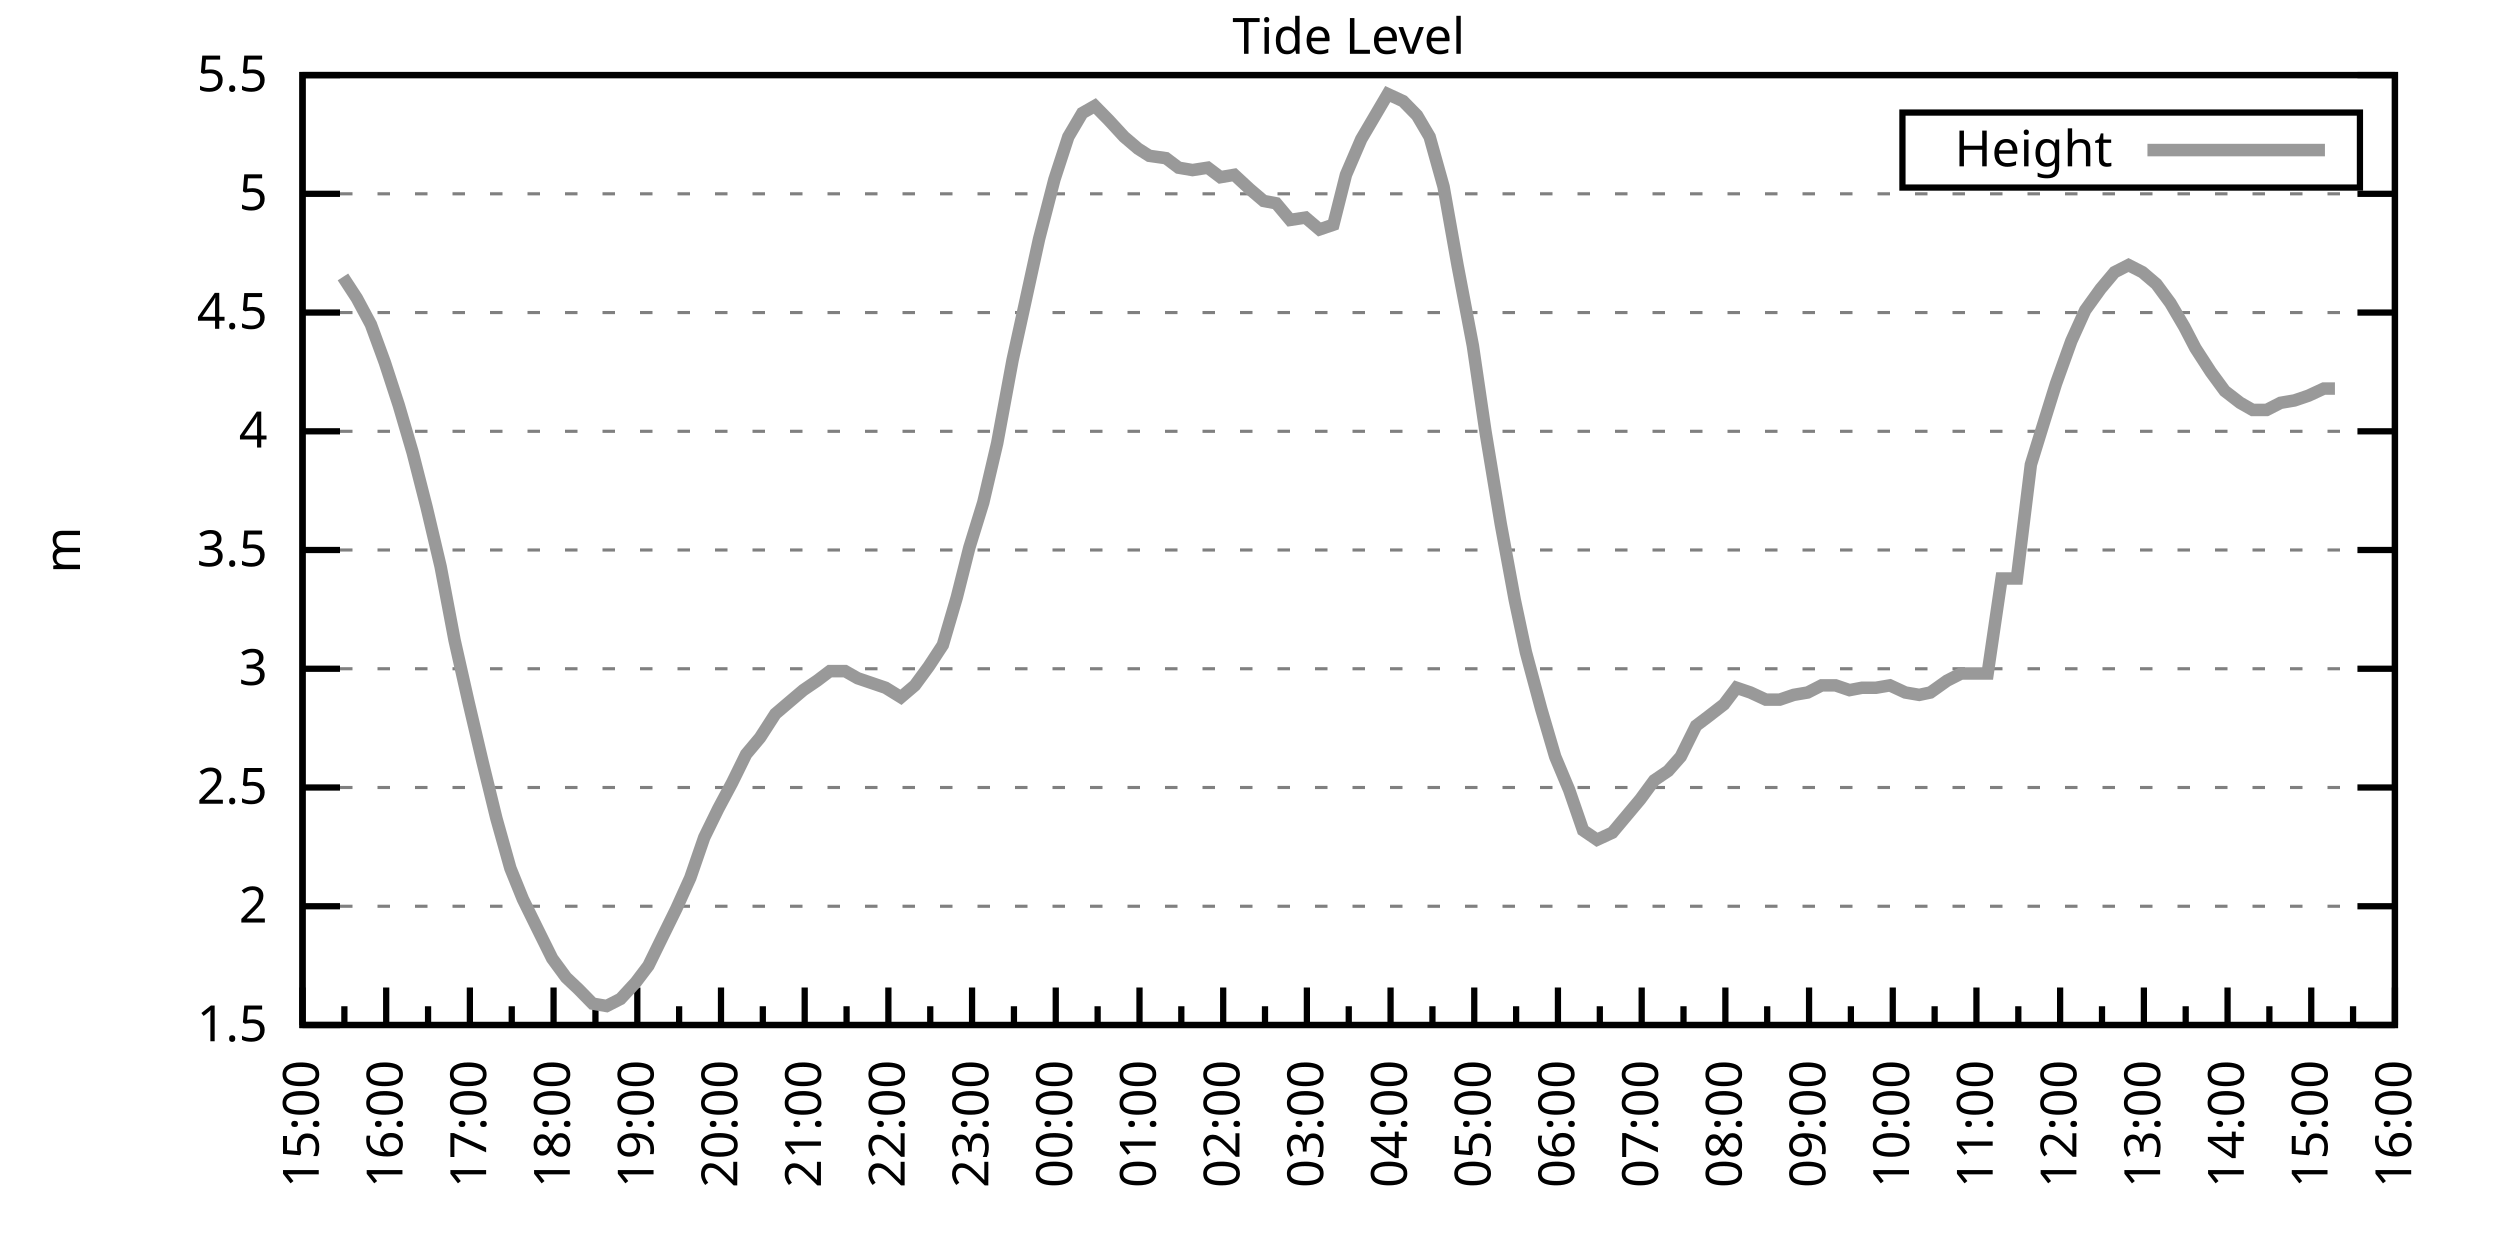
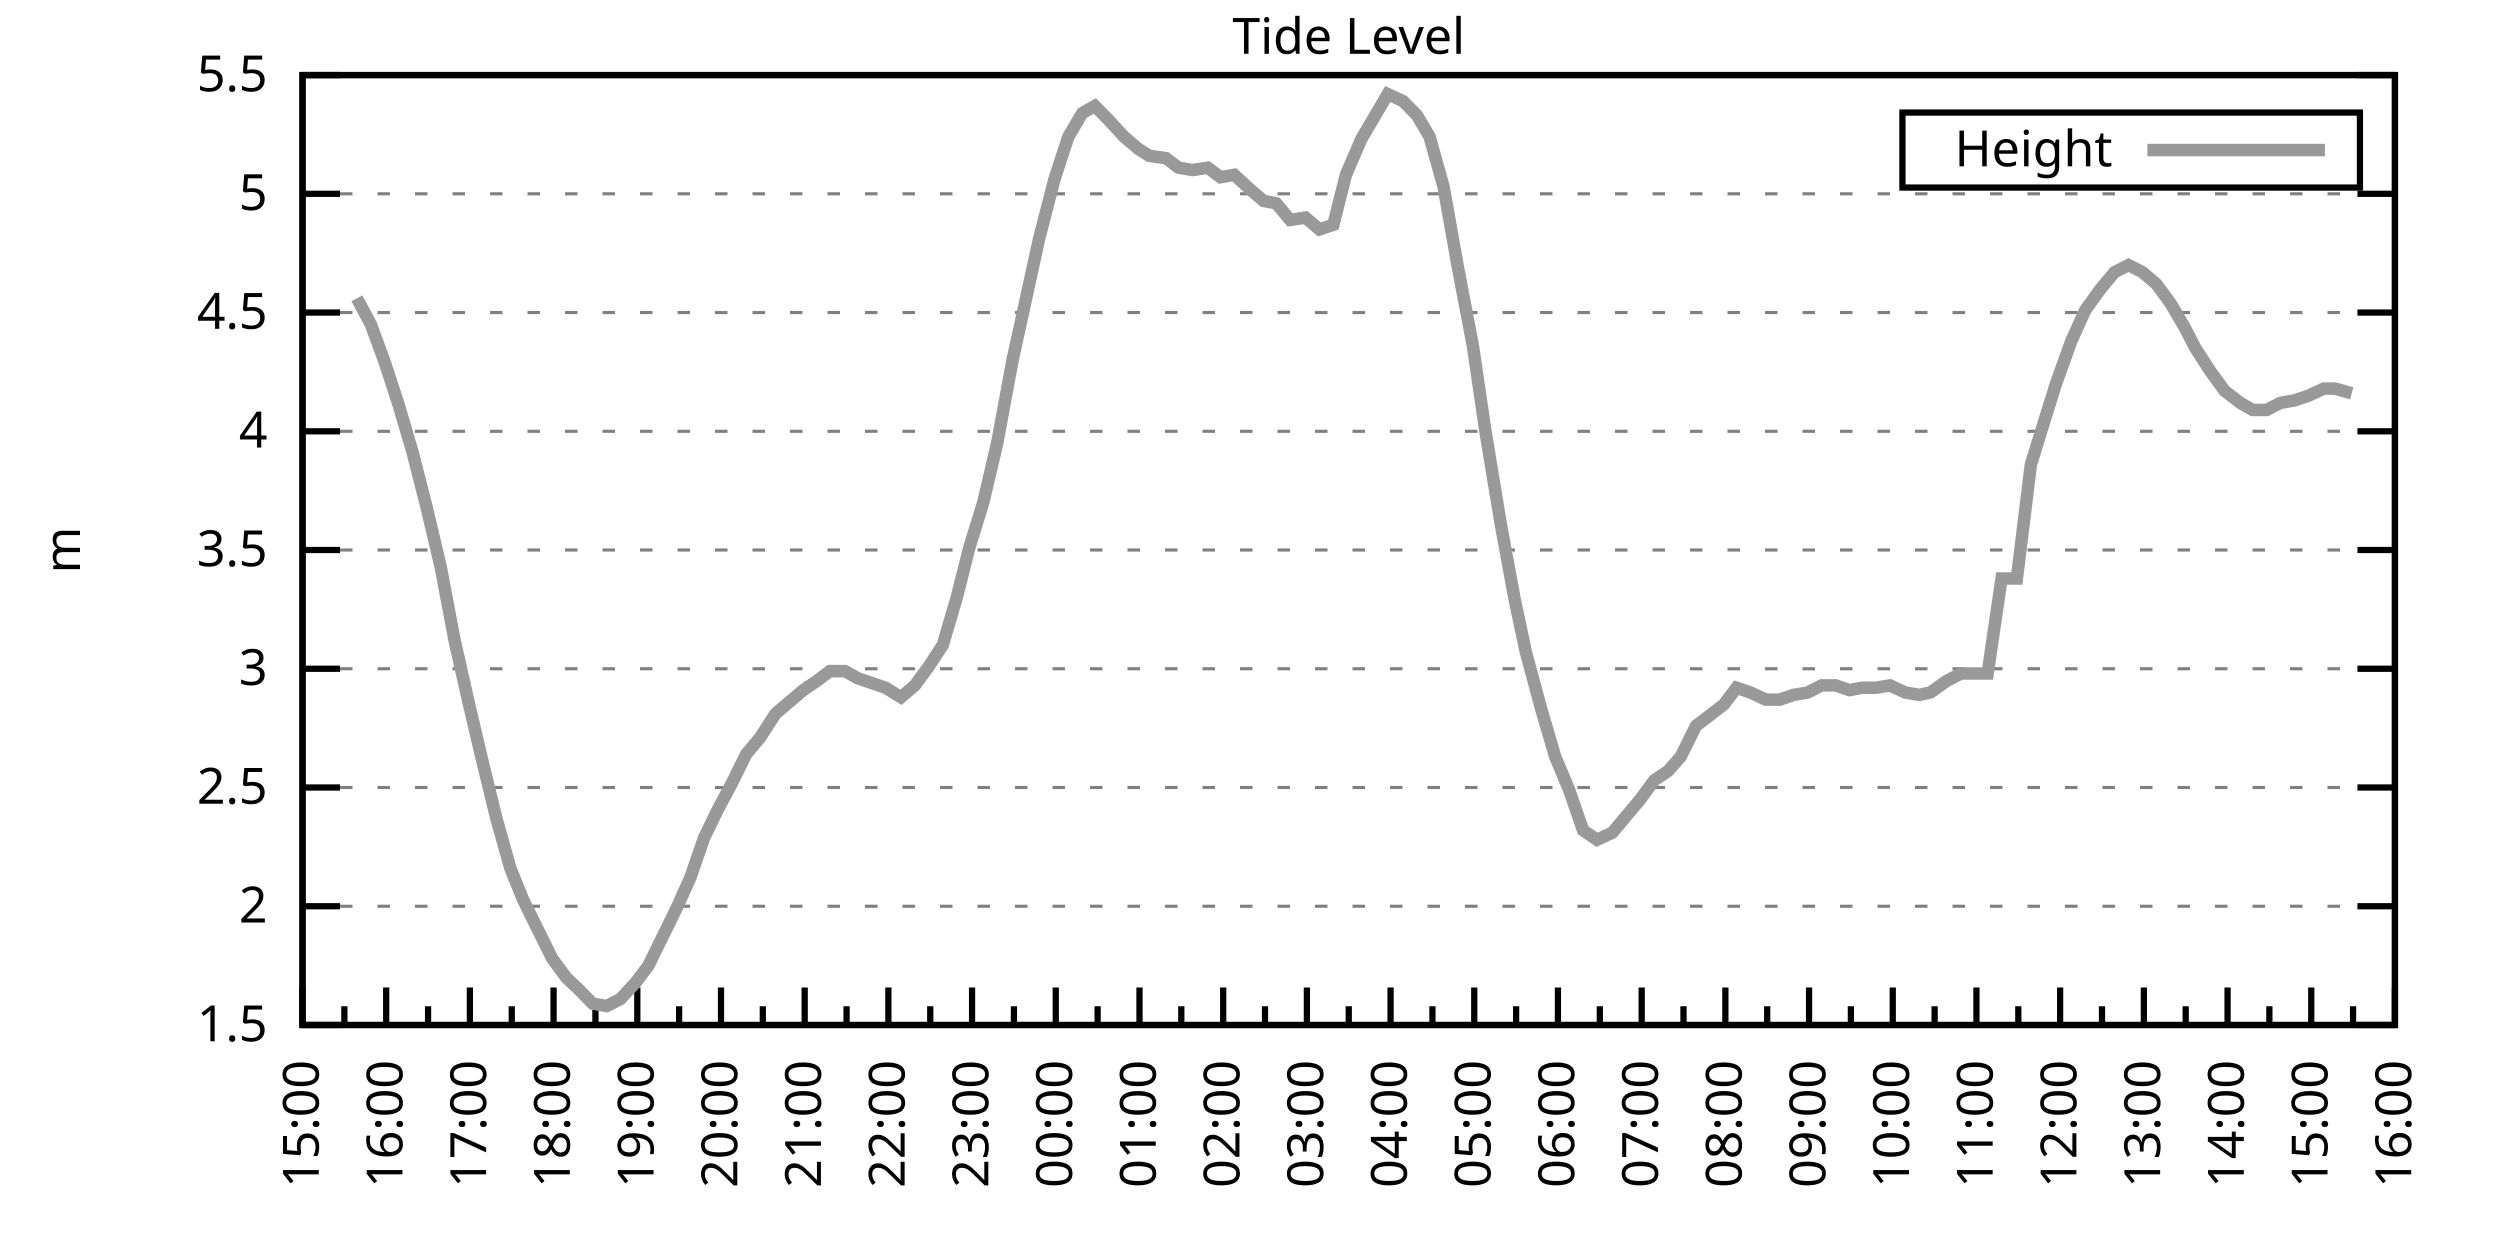
<svg xmlns="http://www.w3.org/2000/svg" xmlns:xlink="http://www.w3.org/1999/xlink" width="400" height="200" viewBox="0 0 400 200">
  <g id="gnuplot_canvas">
    <rect x="0" y="0" width="400" height="200" fill="none" />
    <defs>
      <circle id="gpDot" r="0.5" stroke-width="0.5" stroke="currentColor" />
      <path id="gpPt0" stroke-width="0.333" stroke="currentColor" d="M-1,0 h2 M0,-1 v2" />
      <path id="gpPt1" stroke-width="0.333" stroke="currentColor" d="M-1,-1 L1,1 M1,-1 L-1,1" />
      <path id="gpPt2" stroke-width="0.333" stroke="currentColor" d="M-1,0 L1,0 M0,-1 L0,1 M-1,-1 L1,1 M-1,1 L1,-1" />
      <rect id="gpPt3" stroke-width="0.333" stroke="currentColor" x="-1" y="-1" width="2" height="2" />
      <rect id="gpPt4" stroke-width="0.333" stroke="currentColor" fill="currentColor" x="-1" y="-1" width="2" height="2" />
      <circle id="gpPt5" stroke-width="0.333" stroke="currentColor" cx="0" cy="0" r="1" />
      <use xlink:href="#gpPt5" id="gpPt6" fill="currentColor" stroke="none" />
      <path id="gpPt7" stroke-width="0.333" stroke="currentColor" d="M0,-1.33 L-1.33,0.67 L1.33,0.67 z" />
      <use xlink:href="#gpPt7" id="gpPt8" fill="currentColor" stroke="none" />
      <use xlink:href="#gpPt7" id="gpPt9" stroke="currentColor" transform="rotate(180)" />
      <use xlink:href="#gpPt9" id="gpPt10" fill="currentColor" stroke="none" />
      <use xlink:href="#gpPt3" id="gpPt11" stroke="currentColor" transform="rotate(45)" />
      <use xlink:href="#gpPt11" id="gpPt12" fill="currentColor" stroke="none" />
      <path id="gpPt13" stroke-width="0.333" stroke="currentColor" d="M0,1.330 L1.265,0.411 L0.782,-1.067 L-0.782,-1.076 L-1.265,0.411 z" />
      <use xlink:href="#gpPt13" id="gpPt14" fill="currentColor" stroke="none" />
      <filter id="textbox" filterUnits="objectBoundingBox" x="0" y="0" height="1" width="1">
        <feFlood flood-color="white" flood-opacity="1" result="bgnd" />
        <feComposite in="SourceGraphic" in2="bgnd" operator="atop" />
      </filter>
      <filter id="greybox" filterUnits="objectBoundingBox" x="0" y="0" height="1" width="1">
        <feFlood flood-color="lightgrey" flood-opacity="1" result="grey" />
        <feComposite in="SourceGraphic" in2="grey" operator="atop" />
      </filter>
    </defs>
    <g fill="none" color="white" stroke="currentColor" stroke-width="1.00" stroke-linecap="butt" stroke-linejoin="miter">
</g>
    <g fill="none" color="black" stroke="currentColor" stroke-width="1.00" stroke-linecap="butt" stroke-linejoin="miter">
      <g stroke="none" shape-rendering="crispEdges">
        <polygon fill="rgb(255, 255, 255)" points="48.40,164.00 383.18,164.00 383.18,12.02 48.40,12.02 " />
      </g>
    </g>
    <g fill="none" color="black" stroke="currentColor" stroke-width="1.00" stroke-linecap="butt" stroke-linejoin="miter">
</g>
    <g fill="none" color="black" stroke="black" stroke-width="0.50" stroke-linecap="butt" stroke-linejoin="miter">
</g>
    <g fill="none" color="gray" stroke="currentColor" stroke-width="0.50" stroke-linecap="butt" stroke-linejoin="miter">
      <path stroke="gray" stroke-dasharray="2,4" class="gridline" d="M48.40,164.00 L383.19,164.00  " />
    </g>
    <g fill="none" color="gray" stroke="gray" stroke-width="1.00" stroke-linecap="butt" stroke-linejoin="miter">
</g>
    <g fill="none" color="black" stroke="currentColor" stroke-width="1.00" stroke-linecap="butt" stroke-linejoin="miter">
      <path stroke="black" d="M48.40,164.00 L54.40,164.00 M383.19,164.00 L377.19,164.00  " />
      <g transform="translate(42.80,166.60)" stroke="none" fill="black" font-family="Sans" font-size="8.00" text-anchor="end">
        <text>
          <tspan font-family="Sans"> 1.5</tspan>
        </text>
      </g>
    </g>
    <g fill="none" color="black" stroke="currentColor" stroke-width="1.00" stroke-linecap="butt" stroke-linejoin="miter">
</g>
    <g fill="none" color="black" stroke="black" stroke-width="0.50" stroke-linecap="butt" stroke-linejoin="miter">
</g>
    <g fill="none" color="gray" stroke="currentColor" stroke-width="0.50" stroke-linecap="butt" stroke-linejoin="miter">
      <path stroke="gray" stroke-dasharray="2,4" class="gridline" d="M48.40,145.00 L383.19,145.00  " />
    </g>
    <g fill="none" color="gray" stroke="gray" stroke-width="1.00" stroke-linecap="butt" stroke-linejoin="miter">
</g>
    <g fill="none" color="black" stroke="currentColor" stroke-width="1.00" stroke-linecap="butt" stroke-linejoin="miter">
      <path stroke="black" d="M48.40,145.00 L54.40,145.00 M383.19,145.00 L377.19,145.00  " />
      <g transform="translate(42.80,147.60)" stroke="none" fill="black" font-family="Sans" font-size="8.00" text-anchor="end">
        <text>
          <tspan font-family="Sans"> 2</tspan>
        </text>
      </g>
    </g>
    <g fill="none" color="black" stroke="currentColor" stroke-width="1.00" stroke-linecap="butt" stroke-linejoin="miter">
</g>
    <g fill="none" color="black" stroke="black" stroke-width="0.50" stroke-linecap="butt" stroke-linejoin="miter">
</g>
    <g fill="none" color="gray" stroke="currentColor" stroke-width="0.50" stroke-linecap="butt" stroke-linejoin="miter">
      <path stroke="gray" stroke-dasharray="2,4" class="gridline" d="M48.40,126.00 L383.19,126.00  " />
    </g>
    <g fill="none" color="gray" stroke="gray" stroke-width="1.00" stroke-linecap="butt" stroke-linejoin="miter">
</g>
    <g fill="none" color="black" stroke="currentColor" stroke-width="1.00" stroke-linecap="butt" stroke-linejoin="miter">
      <path stroke="black" d="M48.40,126.00 L54.40,126.00 M383.19,126.00 L377.19,126.00  " />
      <g transform="translate(42.80,128.60)" stroke="none" fill="black" font-family="Sans" font-size="8.00" text-anchor="end">
        <text>
          <tspan font-family="Sans"> 2.5</tspan>
        </text>
      </g>
    </g>
    <g fill="none" color="black" stroke="currentColor" stroke-width="1.00" stroke-linecap="butt" stroke-linejoin="miter">
</g>
    <g fill="none" color="black" stroke="black" stroke-width="0.50" stroke-linecap="butt" stroke-linejoin="miter">
</g>
    <g fill="none" color="gray" stroke="currentColor" stroke-width="0.50" stroke-linecap="butt" stroke-linejoin="miter">
      <path stroke="gray" stroke-dasharray="2,4" class="gridline" d="M48.40,107.00 L383.19,107.00  " />
    </g>
    <g fill="none" color="gray" stroke="gray" stroke-width="1.00" stroke-linecap="butt" stroke-linejoin="miter">
</g>
    <g fill="none" color="black" stroke="currentColor" stroke-width="1.00" stroke-linecap="butt" stroke-linejoin="miter">
      <path stroke="black" d="M48.40,107.00 L54.40,107.00 M383.19,107.00 L377.19,107.00  " />
      <g transform="translate(42.80,109.60)" stroke="none" fill="black" font-family="Sans" font-size="8.00" text-anchor="end">
        <text>
          <tspan font-family="Sans"> 3</tspan>
        </text>
      </g>
    </g>
    <g fill="none" color="black" stroke="currentColor" stroke-width="1.00" stroke-linecap="butt" stroke-linejoin="miter">
</g>
    <g fill="none" color="black" stroke="black" stroke-width="0.50" stroke-linecap="butt" stroke-linejoin="miter">
</g>
    <g fill="none" color="gray" stroke="currentColor" stroke-width="0.50" stroke-linecap="butt" stroke-linejoin="miter">
      <path stroke="gray" stroke-dasharray="2,4" class="gridline" d="M48.40,88.00 L383.19,88.00  " />
    </g>
    <g fill="none" color="gray" stroke="gray" stroke-width="1.00" stroke-linecap="butt" stroke-linejoin="miter">
</g>
    <g fill="none" color="black" stroke="currentColor" stroke-width="1.00" stroke-linecap="butt" stroke-linejoin="miter">
      <path stroke="black" d="M48.40,88.00 L54.40,88.00 M383.19,88.00 L377.19,88.00  " />
      <g transform="translate(42.80,90.60)" stroke="none" fill="black" font-family="Sans" font-size="8.00" text-anchor="end">
        <text>
          <tspan font-family="Sans"> 3.5</tspan>
        </text>
      </g>
    </g>
    <g fill="none" color="black" stroke="currentColor" stroke-width="1.00" stroke-linecap="butt" stroke-linejoin="miter">
</g>
    <g fill="none" color="black" stroke="black" stroke-width="0.50" stroke-linecap="butt" stroke-linejoin="miter">
</g>
    <g fill="none" color="gray" stroke="currentColor" stroke-width="0.50" stroke-linecap="butt" stroke-linejoin="miter">
      <path stroke="gray" stroke-dasharray="2,4" class="gridline" d="M48.40,69.01 L383.19,69.01  " />
    </g>
    <g fill="none" color="gray" stroke="gray" stroke-width="1.00" stroke-linecap="butt" stroke-linejoin="miter">
</g>
    <g fill="none" color="black" stroke="currentColor" stroke-width="1.00" stroke-linecap="butt" stroke-linejoin="miter">
      <path stroke="black" d="M48.40,69.01 L54.40,69.01 M383.19,69.01 L377.19,69.01  " />
      <g transform="translate(42.80,71.61)" stroke="none" fill="black" font-family="Sans" font-size="8.00" text-anchor="end">
        <text>
          <tspan font-family="Sans"> 4</tspan>
        </text>
      </g>
    </g>
    <g fill="none" color="black" stroke="currentColor" stroke-width="1.00" stroke-linecap="butt" stroke-linejoin="miter">
</g>
    <g fill="none" color="black" stroke="black" stroke-width="0.50" stroke-linecap="butt" stroke-linejoin="miter">
</g>
    <g fill="none" color="gray" stroke="currentColor" stroke-width="0.50" stroke-linecap="butt" stroke-linejoin="miter">
      <path stroke="gray" stroke-dasharray="2,4" class="gridline" d="M48.40,50.01 L383.19,50.01  " />
    </g>
    <g fill="none" color="gray" stroke="gray" stroke-width="1.00" stroke-linecap="butt" stroke-linejoin="miter">
</g>
    <g fill="none" color="black" stroke="currentColor" stroke-width="1.00" stroke-linecap="butt" stroke-linejoin="miter">
      <path stroke="black" d="M48.40,50.01 L54.40,50.01 M383.19,50.01 L377.19,50.01  " />
      <g transform="translate(42.80,52.61)" stroke="none" fill="black" font-family="Sans" font-size="8.00" text-anchor="end">
        <text>
          <tspan font-family="Sans"> 4.5</tspan>
        </text>
      </g>
    </g>
    <g fill="none" color="black" stroke="currentColor" stroke-width="1.00" stroke-linecap="butt" stroke-linejoin="miter">
</g>
    <g fill="none" color="black" stroke="black" stroke-width="0.50" stroke-linecap="butt" stroke-linejoin="miter">
</g>
    <g fill="none" color="gray" stroke="currentColor" stroke-width="0.50" stroke-linecap="butt" stroke-linejoin="miter">
      <path stroke="gray" stroke-dasharray="2,4" class="gridline" d="M48.40,31.01 L383.19,31.01  " />
    </g>
    <g fill="none" color="gray" stroke="gray" stroke-width="1.00" stroke-linecap="butt" stroke-linejoin="miter">
</g>
    <g fill="none" color="black" stroke="currentColor" stroke-width="1.00" stroke-linecap="butt" stroke-linejoin="miter">
      <path stroke="black" d="M48.40,31.01 L54.40,31.01 M383.19,31.01 L377.19,31.01  " />
      <g transform="translate(42.80,33.61)" stroke="none" fill="black" font-family="Sans" font-size="8.00" text-anchor="end">
        <text>
          <tspan font-family="Sans"> 5</tspan>
        </text>
      </g>
    </g>
    <g fill="none" color="black" stroke="currentColor" stroke-width="1.00" stroke-linecap="butt" stroke-linejoin="miter">
</g>
    <g fill="none" color="black" stroke="black" stroke-width="0.50" stroke-linecap="butt" stroke-linejoin="miter">
</g>
    <g fill="none" color="gray" stroke="currentColor" stroke-width="0.50" stroke-linecap="butt" stroke-linejoin="miter">
      <path stroke="gray" stroke-dasharray="2,4" class="gridline" d="M48.40,12.01 L383.19,12.01  " />
    </g>
    <g fill="none" color="gray" stroke="gray" stroke-width="1.00" stroke-linecap="butt" stroke-linejoin="miter">
</g>
    <g fill="none" color="black" stroke="currentColor" stroke-width="1.00" stroke-linecap="butt" stroke-linejoin="miter">
      <path stroke="black" d="M48.40,12.01 L54.40,12.01 M383.19,12.01 L377.19,12.01  " />
      <g transform="translate(42.80,14.61)" stroke="none" fill="black" font-family="Sans" font-size="8.00" text-anchor="end">
        <text>
          <tspan font-family="Sans"> 5.5</tspan>
        </text>
      </g>
    </g>
    <g fill="none" color="black" stroke="currentColor" stroke-width="1.00" stroke-linecap="butt" stroke-linejoin="miter">
      <path stroke="black" d="M48.40,164.00 L48.40,158.00  " />
      <g transform="translate(51.00,169.60) rotate(270)" stroke="none" fill="black" font-family="Sans" font-size="8.00" text-anchor="end">
        <text>
          <tspan font-family="Sans">15:00</tspan>
        </text>
      </g>
    </g>
    <g fill="none" color="black" stroke="currentColor" stroke-width="1.00" stroke-linecap="butt" stroke-linejoin="miter">
      <path stroke="black" d="M55.10,164.00 L55.10,161.00 M61.79,164.00 L61.79,158.00  " />
      <g transform="translate(64.39,169.60) rotate(270)" stroke="none" fill="black" font-family="Sans" font-size="8.00" text-anchor="end">
        <text>
          <tspan font-family="Sans">16:00</tspan>
        </text>
      </g>
    </g>
    <g fill="none" color="black" stroke="currentColor" stroke-width="1.00" stroke-linecap="butt" stroke-linejoin="miter">
      <path stroke="black" d="M68.49,164.00 L68.49,161.00 M75.18,164.00 L75.18,158.00  " />
      <g transform="translate(77.78,169.60) rotate(270)" stroke="none" fill="black" font-family="Sans" font-size="8.00" text-anchor="end">
        <text>
          <tspan font-family="Sans">17:00</tspan>
        </text>
      </g>
    </g>
    <g fill="none" color="black" stroke="currentColor" stroke-width="1.00" stroke-linecap="butt" stroke-linejoin="miter">
      <path stroke="black" d="M81.88,164.00 L81.88,161.00 M88.57,164.00 L88.57,158.00  " />
      <g transform="translate(91.17,169.60) rotate(270)" stroke="none" fill="black" font-family="Sans" font-size="8.00" text-anchor="end">
        <text>
          <tspan font-family="Sans">18:00</tspan>
        </text>
      </g>
    </g>
    <g fill="none" color="black" stroke="currentColor" stroke-width="1.00" stroke-linecap="butt" stroke-linejoin="miter">
      <path stroke="black" d="M95.27,164.00 L95.27,161.00 M101.97,164.00 L101.97,158.00  " />
      <g transform="translate(104.57,169.60) rotate(270)" stroke="none" fill="black" font-family="Sans" font-size="8.00" text-anchor="end">
        <text>
          <tspan font-family="Sans">19:00</tspan>
        </text>
      </g>
    </g>
    <g fill="none" color="black" stroke="currentColor" stroke-width="1.00" stroke-linecap="butt" stroke-linejoin="miter">
      <path stroke="black" d="M108.66,164.00 L108.66,161.00 M115.36,164.00 L115.36,158.00  " />
      <g transform="translate(117.96,169.60) rotate(270)" stroke="none" fill="black" font-family="Sans" font-size="8.00" text-anchor="end">
        <text>
          <tspan font-family="Sans">20:00</tspan>
        </text>
      </g>
    </g>
    <g fill="none" color="black" stroke="currentColor" stroke-width="1.00" stroke-linecap="butt" stroke-linejoin="miter">
      <path stroke="black" d="M122.05,164.00 L122.05,161.00 M128.75,164.00 L128.75,158.00  " />
      <g transform="translate(131.35,169.60) rotate(270)" stroke="none" fill="black" font-family="Sans" font-size="8.00" text-anchor="end">
        <text>
          <tspan font-family="Sans">21:00</tspan>
        </text>
      </g>
    </g>
    <g fill="none" color="black" stroke="currentColor" stroke-width="1.00" stroke-linecap="butt" stroke-linejoin="miter">
      <path stroke="black" d="M135.45,164.00 L135.45,161.00 M142.14,164.00 L142.14,158.00  " />
      <g transform="translate(144.74,169.60) rotate(270)" stroke="none" fill="black" font-family="Sans" font-size="8.00" text-anchor="end">
        <text>
          <tspan font-family="Sans">22:00</tspan>
        </text>
      </g>
    </g>
    <g fill="none" color="black" stroke="currentColor" stroke-width="1.00" stroke-linecap="butt" stroke-linejoin="miter">
      <path stroke="black" d="M148.84,164.00 L148.84,161.00 M155.53,164.00 L155.53,158.00  " />
      <g transform="translate(158.13,169.60) rotate(270)" stroke="none" fill="black" font-family="Sans" font-size="8.00" text-anchor="end">
        <text>
          <tspan font-family="Sans">23:00</tspan>
        </text>
      </g>
    </g>
    <g fill="none" color="black" stroke="currentColor" stroke-width="1.00" stroke-linecap="butt" stroke-linejoin="miter">
      <path stroke="black" d="M162.23,164.00 L162.23,161.00 M168.92,164.00 L168.92,158.00  " />
      <g transform="translate(171.52,169.60) rotate(270)" stroke="none" fill="black" font-family="Sans" font-size="8.00" text-anchor="end">
        <text>
          <tspan font-family="Sans">00:00</tspan>
        </text>
      </g>
    </g>
    <g fill="none" color="black" stroke="currentColor" stroke-width="1.00" stroke-linecap="butt" stroke-linejoin="miter">
      <path stroke="black" d="M175.62,164.00 L175.62,161.00 M182.32,164.00 L182.32,158.00  " />
      <g transform="translate(184.92,169.60) rotate(270)" stroke="none" fill="black" font-family="Sans" font-size="8.00" text-anchor="end">
        <text>
          <tspan font-family="Sans">01:00</tspan>
        </text>
      </g>
    </g>
    <g fill="none" color="black" stroke="currentColor" stroke-width="1.00" stroke-linecap="butt" stroke-linejoin="miter">
      <path stroke="black" d="M189.01,164.00 L189.01,161.00 M195.71,164.00 L195.71,158.00  " />
      <g transform="translate(198.31,169.60) rotate(270)" stroke="none" fill="black" font-family="Sans" font-size="8.00" text-anchor="end">
        <text>
          <tspan font-family="Sans">02:00</tspan>
        </text>
      </g>
    </g>
    <g fill="none" color="black" stroke="currentColor" stroke-width="1.00" stroke-linecap="butt" stroke-linejoin="miter">
      <path stroke="black" d="M202.40,164.00 L202.40,161.00 M209.10,164.00 L209.10,158.00  " />
      <g transform="translate(211.70,169.60) rotate(270)" stroke="none" fill="black" font-family="Sans" font-size="8.00" text-anchor="end">
        <text>
          <tspan font-family="Sans">03:00</tspan>
        </text>
      </g>
    </g>
    <g fill="none" color="black" stroke="currentColor" stroke-width="1.00" stroke-linecap="butt" stroke-linejoin="miter">
      <path stroke="black" d="M215.80,164.00 L215.80,161.00 M222.49,164.00 L222.49,158.00  " />
      <g transform="translate(225.09,169.60) rotate(270)" stroke="none" fill="black" font-family="Sans" font-size="8.00" text-anchor="end">
        <text>
          <tspan font-family="Sans">04:00</tspan>
        </text>
      </g>
    </g>
    <g fill="none" color="black" stroke="currentColor" stroke-width="1.00" stroke-linecap="butt" stroke-linejoin="miter">
      <path stroke="black" d="M229.19,164.00 L229.19,161.00 M235.88,164.00 L235.88,158.00  " />
      <g transform="translate(238.48,169.60) rotate(270)" stroke="none" fill="black" font-family="Sans" font-size="8.00" text-anchor="end">
        <text>
          <tspan font-family="Sans">05:00</tspan>
        </text>
      </g>
    </g>
    <g fill="none" color="black" stroke="currentColor" stroke-width="1.00" stroke-linecap="butt" stroke-linejoin="miter">
      <path stroke="black" d="M242.58,164.00 L242.58,161.00 M249.27,164.00 L249.27,158.00  " />
      <g transform="translate(251.87,169.60) rotate(270)" stroke="none" fill="black" font-family="Sans" font-size="8.00" text-anchor="end">
        <text>
          <tspan font-family="Sans">06:00</tspan>
        </text>
      </g>
    </g>
    <g fill="none" color="black" stroke="currentColor" stroke-width="1.00" stroke-linecap="butt" stroke-linejoin="miter">
      <path stroke="black" d="M255.97,164.00 L255.97,161.00 M262.67,164.00 L262.67,158.00  " />
      <g transform="translate(265.27,169.60) rotate(270)" stroke="none" fill="black" font-family="Sans" font-size="8.00" text-anchor="end">
        <text>
          <tspan font-family="Sans">07:00</tspan>
        </text>
      </g>
    </g>
    <g fill="none" color="black" stroke="currentColor" stroke-width="1.00" stroke-linecap="butt" stroke-linejoin="miter">
      <path stroke="black" d="M269.36,164.00 L269.36,161.00 M276.06,164.00 L276.06,158.00  " />
      <g transform="translate(278.66,169.60) rotate(270)" stroke="none" fill="black" font-family="Sans" font-size="8.00" text-anchor="end">
        <text>
          <tspan font-family="Sans">08:00</tspan>
        </text>
      </g>
    </g>
    <g fill="none" color="black" stroke="currentColor" stroke-width="1.00" stroke-linecap="butt" stroke-linejoin="miter">
      <path stroke="black" d="M282.75,164.00 L282.75,161.00 M289.45,164.00 L289.45,158.00  " />
      <g transform="translate(292.05,169.60) rotate(270)" stroke="none" fill="black" font-family="Sans" font-size="8.00" text-anchor="end">
        <text>
          <tspan font-family="Sans">09:00</tspan>
        </text>
      </g>
    </g>
    <g fill="none" color="black" stroke="currentColor" stroke-width="1.00" stroke-linecap="butt" stroke-linejoin="miter">
      <path stroke="black" d="M296.14,164.00 L296.14,161.00 M302.84,164.00 L302.84,158.00  " />
      <g transform="translate(305.44,169.60) rotate(270)" stroke="none" fill="black" font-family="Sans" font-size="8.00" text-anchor="end">
        <text>
          <tspan font-family="Sans">10:00</tspan>
        </text>
      </g>
    </g>
    <g fill="none" color="black" stroke="currentColor" stroke-width="1.00" stroke-linecap="butt" stroke-linejoin="miter">
      <path stroke="black" d="M309.54,164.00 L309.54,161.00 M316.23,164.00 L316.23,158.00  " />
      <g transform="translate(318.83,169.60) rotate(270)" stroke="none" fill="black" font-family="Sans" font-size="8.00" text-anchor="end">
        <text>
          <tspan font-family="Sans">11:00</tspan>
        </text>
      </g>
    </g>
    <g fill="none" color="black" stroke="currentColor" stroke-width="1.00" stroke-linecap="butt" stroke-linejoin="miter">
      <path stroke="black" d="M322.93,164.00 L322.93,161.00 M329.62,164.00 L329.62,158.00  " />
      <g transform="translate(332.22,169.60) rotate(270)" stroke="none" fill="black" font-family="Sans" font-size="8.00" text-anchor="end">
        <text>
          <tspan font-family="Sans">12:00</tspan>
        </text>
      </g>
    </g>
    <g fill="none" color="black" stroke="currentColor" stroke-width="1.00" stroke-linecap="butt" stroke-linejoin="miter">
      <path stroke="black" d="M336.32,164.00 L336.32,161.00 M343.02,164.00 L343.02,158.00  " />
      <g transform="translate(345.62,169.60) rotate(270)" stroke="none" fill="black" font-family="Sans" font-size="8.00" text-anchor="end">
        <text>
          <tspan font-family="Sans">13:00</tspan>
        </text>
      </g>
    </g>
    <g fill="none" color="black" stroke="currentColor" stroke-width="1.00" stroke-linecap="butt" stroke-linejoin="miter">
      <path stroke="black" d="M349.71,164.00 L349.71,161.00 M356.41,164.00 L356.41,158.00  " />
      <g transform="translate(359.01,169.60) rotate(270)" stroke="none" fill="black" font-family="Sans" font-size="8.00" text-anchor="end">
        <text>
          <tspan font-family="Sans">14:00</tspan>
        </text>
      </g>
    </g>
    <g fill="none" color="black" stroke="currentColor" stroke-width="1.00" stroke-linecap="butt" stroke-linejoin="miter">
      <path stroke="black" d="M363.10,164.00 L363.10,161.00 M369.80,164.00 L369.80,158.00  " />
      <g transform="translate(372.40,169.60) rotate(270)" stroke="none" fill="black" font-family="Sans" font-size="8.00" text-anchor="end">
        <text>
          <tspan font-family="Sans">15:00</tspan>
        </text>
      </g>
    </g>
    <g fill="none" color="black" stroke="currentColor" stroke-width="1.00" stroke-linecap="butt" stroke-linejoin="miter">
      <path stroke="black" d="M376.49,164.00 L376.49,161.00 M383.19,164.00 L383.19,158.00  " />
      <g transform="translate(385.79,169.60) rotate(270)" stroke="none" fill="black" font-family="Sans" font-size="8.00" text-anchor="end">
        <text>
          <tspan font-family="Sans">16:00</tspan>
        </text>
      </g>
    </g>
    <g fill="none" color="black" stroke="currentColor" stroke-width="1.00" stroke-linecap="butt" stroke-linejoin="miter">
</g>
    <g fill="none" color="black" stroke="currentColor" stroke-width="1.00" stroke-linecap="butt" stroke-linejoin="miter">
      <path stroke="black" d="M48.40,12.01 L48.40,164.00 L383.19,164.00 L383.19,12.01 L48.40,12.01 Z  " />
    </g>
    <g fill="none" color="black" stroke="currentColor" stroke-width="1.00" stroke-linecap="butt" stroke-linejoin="miter">
      <g transform="translate(12.80,88.01) rotate(270)" stroke="none" fill="black" font-family="Sans" font-size="8.00" text-anchor="middle">
        <text>
          <tspan font-family="Sans">m</tspan>
        </text>
      </g>
    </g>
    <g fill="none" color="black" stroke="currentColor" stroke-width="1.00" stroke-linecap="butt" stroke-linejoin="miter">
</g>
    <g fill="none" color="black" stroke="currentColor" stroke-width="1.00" stroke-linecap="butt" stroke-linejoin="miter">
      <path stroke="black" d="M304.39,30.01 L304.39,18.01 L377.59,18.01 L377.59,30.01 L304.39,30.01 Z  " />
    </g>
    <g id="Tide_level_plot_1">
      <g fill="none" color="white" stroke="black" stroke-width="2.00" stroke-linecap="butt" stroke-linejoin="miter">
</g>
      <g fill="none" color="black" stroke="currentColor" stroke-width="2.00" stroke-linecap="butt" stroke-linejoin="miter">
        <g transform="translate(337.99,26.61)" stroke="none" fill="black" font-family="Sans" font-size="8.00" text-anchor="end">
          <text>
            <tspan font-family="Sans">Height</tspan>
          </text>
        </g>
      </g>
      <g fill="none" color="black" stroke="currentColor" stroke-width="2.00" stroke-linecap="butt" stroke-linejoin="miter">
-         <path stroke="rgb(153, 153, 153)" d="M343.59,24.01 L371.99,24.01 M54.87,44.31 L57.10,47.73 L59.34,51.91 L61.57,57.99 L63.80,64.83 L66.03,72.43   L68.26,81.17 L70.50,90.66 L72.73,102.44 L74.96,112.32 L77.19,121.82 L79.42,130.94 L81.66,138.92 L83.66,143.86   L85.90,148.42 L88.35,153.36 L90.58,156.40 L92.59,158.30 L94.82,160.58 L97.06,160.96 L99.29,159.82 L101.74,157.16   L103.75,154.50 L105.98,149.94 L108.22,145.38 L110.45,140.44 L112.68,133.98 L114.91,129.42 L117.14,125.24 L119.38,120.68   L121.61,118.02 L124.06,114.22 L126.29,112.32 L128.53,110.42 L130.76,108.90 L132.77,107.38 L135.22,107.38 L137.23,108.52   L139.46,109.28 L141.69,110.04 L144.15,111.56 L146.38,109.66 L148.61,106.62 L150.85,103.20 L153.08,95.60 L155.09,87.63   L157.32,80.41 L159.55,70.91 L162.01,57.61 L164.01,48.49 L166.25,38.23 L168.70,28.73 L170.93,21.89 L173.17,18.09   L175.17,16.95 L177.41,19.23 L179.86,21.89 L182.09,23.79 L183.88,24.93 L186.56,25.31 L188.57,26.83 L190.80,27.21   L193.25,26.83 L195.26,28.35 L197.49,27.97 L199.95,30.25 L202.18,32.15 L204.19,32.53 L206.42,35.19 L208.88,34.81   L211.11,36.71 L213.34,35.95 L215.35,27.97 L217.80,22.27 L219.81,18.85 L222.04,15.05 L224.50,16.19 L226.73,18.47   L228.74,21.89 L230.97,29.87 L233.20,42.41 L235.66,55.33 L237.67,69.01 L240.12,83.83 L242.36,95.98 L244.14,104.34   L246.60,113.46 L248.83,121.06 L251.06,126.38 L253.29,132.84 L255.52,134.36 L257.98,133.22 L260.21,130.56 L262.44,127.90   L264.67,124.86 L266.91,123.34 L268.92,121.06 L271.37,116.12 L273.38,114.60 L275.83,112.70 L277.84,110.04 L280.07,110.80   L282.53,111.94 L284.76,111.94 L286.99,111.18 L289.23,110.80 L291.46,109.66 L293.69,109.66 L295.92,110.42 L297.93,110.04   L300.16,110.04 L302.39,109.66 L304.85,110.80 L307.08,111.18 L308.87,110.80 L311.54,108.90 L313.78,107.76 L316.01,107.76   L318.02,107.76 L320.25,92.56 L322.70,92.56 L324.94,74.33 L327.17,67.11 L328.95,61.41 L331.41,54.57 L333.64,49.63   L336.10,46.21 L338.33,43.55 L340.56,42.41 L342.79,43.55 L345.02,45.45 L347.26,48.49 L349.49,52.29 L351.27,55.71   L353.73,59.51 L355.96,62.55 L358.42,64.45 L360.42,65.59 L362.66,65.59 L364.89,64.45 L367.12,64.07 L369.35,63.31   L371.81,62.17 L373.59,62.17  " />
+         <path stroke="rgb(153, 153, 153)" d="M343.59,24.01 L371.99,24.01 M57.10,47.73 L59.34,51.91 L61.57,57.99 L63.80,64.83 L66.03,72.43 L68.26,81.17   L70.50,90.66 L72.73,102.44 L74.96,112.32 L77.19,121.82 L79.42,130.94 L81.66,138.92 L83.66,143.86 L85.90,148.42   L88.35,153.36 L90.58,156.40 L92.59,158.30 L94.82,160.58 L97.06,160.96 L99.29,159.82 L101.74,157.16 L103.75,154.50   L105.98,149.94 L108.22,145.38 L110.45,140.44 L112.68,133.98 L114.91,129.42 L117.14,125.24 L119.38,120.68 L121.61,118.02   L124.06,114.22 L126.29,112.32 L128.53,110.42 L130.76,108.90 L132.77,107.38 L135.22,107.38 L137.23,108.52 L139.46,109.28   L141.69,110.04 L144.15,111.56 L146.38,109.66 L148.61,106.62 L150.85,103.20 L153.08,95.60 L155.09,87.63 L157.32,80.41   L159.55,70.91 L162.01,57.61 L164.01,48.49 L166.25,38.23 L168.70,28.73 L170.93,21.89 L173.17,18.09 L175.17,16.95   L177.41,19.23 L179.86,21.89 L182.09,23.79 L183.88,24.93 L186.56,25.31 L188.57,26.83 L190.80,27.21 L193.25,26.83   L195.26,28.35 L197.49,27.97 L199.95,30.25 L202.18,32.15 L204.19,32.53 L206.42,35.19 L208.88,34.81 L211.11,36.71   L213.34,35.95 L215.35,27.97 L217.80,22.27 L219.81,18.85 L222.04,15.05 L224.50,16.19 L226.73,18.47 L228.74,21.89   L230.97,29.87 L233.20,42.41 L235.66,55.33 L237.67,69.01 L240.12,83.83 L242.36,95.98 L244.14,104.34 L246.60,113.46   L248.83,121.06 L251.06,126.38 L253.29,132.84 L255.52,134.36 L257.98,133.22 L260.21,130.56 L262.44,127.90 L264.67,124.86   L266.91,123.34 L268.92,121.06 L271.37,116.12 L273.38,114.60 L275.83,112.70 L277.84,110.04 L280.07,110.80 L282.53,111.94   L284.76,111.94 L286.99,111.18 L289.23,110.80 L291.46,109.66 L293.69,109.66 L295.92,110.42 L297.93,110.04 L300.16,110.04   L302.39,109.66 L304.85,110.80 L307.08,111.18 L308.87,110.80 L311.54,108.90 L313.78,107.76 L316.01,107.76 L318.02,107.76   L320.25,92.56 L322.70,92.56 L324.94,74.33 L327.17,67.11 L328.95,61.41 L331.41,54.57 L333.64,49.63 L336.10,46.21   L338.33,43.55 L340.56,42.41 L342.79,43.55 L345.02,45.45 L347.26,48.49 L349.49,52.29 L351.27,55.71 L353.73,59.51   L355.96,62.55 L358.42,64.45 L360.42,65.59 L362.66,65.59 L364.89,64.45 L367.12,64.07 L369.35,63.31 L371.81,62.17   L373.59,62.17 L376.27,62.93  " />
      </g>
    </g>
    <g fill="none" color="black" stroke="currentColor" stroke-width="2.00" stroke-linecap="butt" stroke-linejoin="miter">
</g>
    <g fill="none" color="black" stroke="black" stroke-width="1.00" stroke-linecap="butt" stroke-linejoin="miter">
</g>
    <g fill="none" color="black" stroke="currentColor" stroke-width="1.00" stroke-linecap="butt" stroke-linejoin="miter">
      <path stroke="black" d="M48.40,12.01 L48.40,164.00 L383.19,164.00 L383.19,12.01 L48.40,12.01 Z  " />
    </g>
    <g fill="none" color="black" stroke="currentColor" stroke-width="1.00" stroke-linecap="butt" stroke-linejoin="miter">
      <g transform="translate(215.79,8.61)" stroke="none" fill="black" font-family="Sans" font-size="8.00" text-anchor="middle">
        <text>
          <tspan font-family="Sans">Tide Level</tspan>
        </text>
      </g>
    </g>
    <g fill="none" color="black" stroke="currentColor" stroke-width="1.00" stroke-linecap="butt" stroke-linejoin="miter">
</g>
  </g>
</svg>
